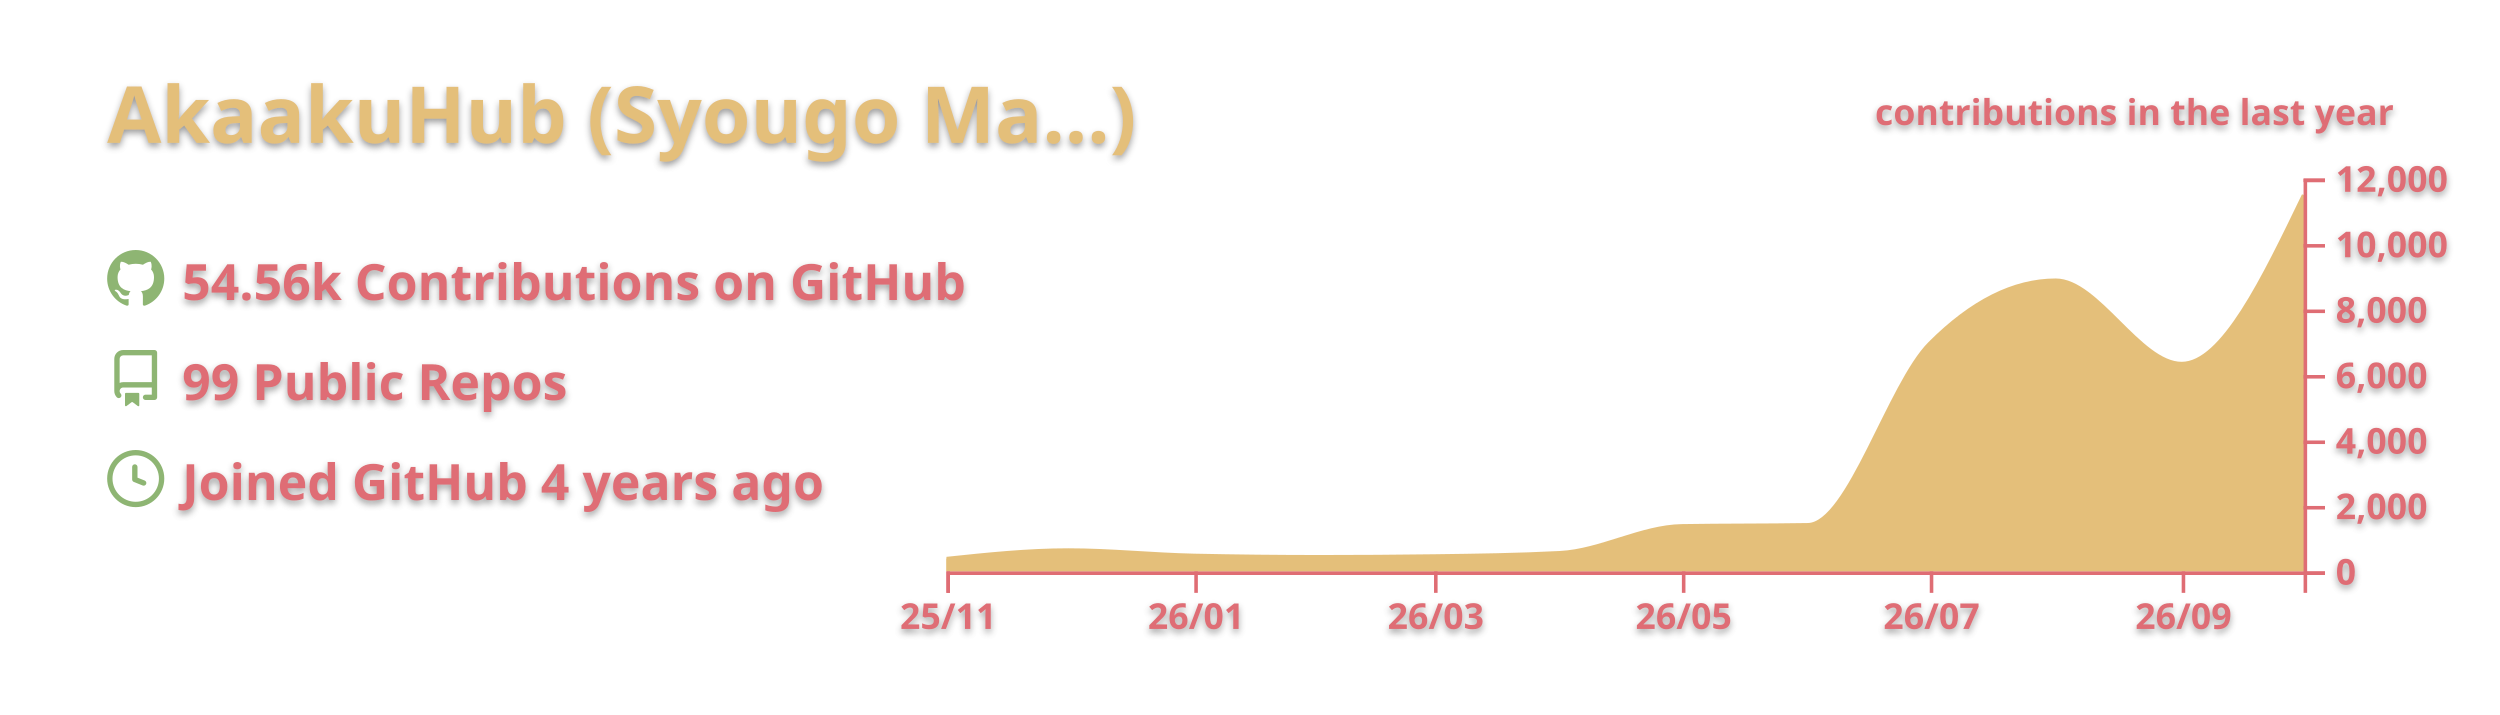
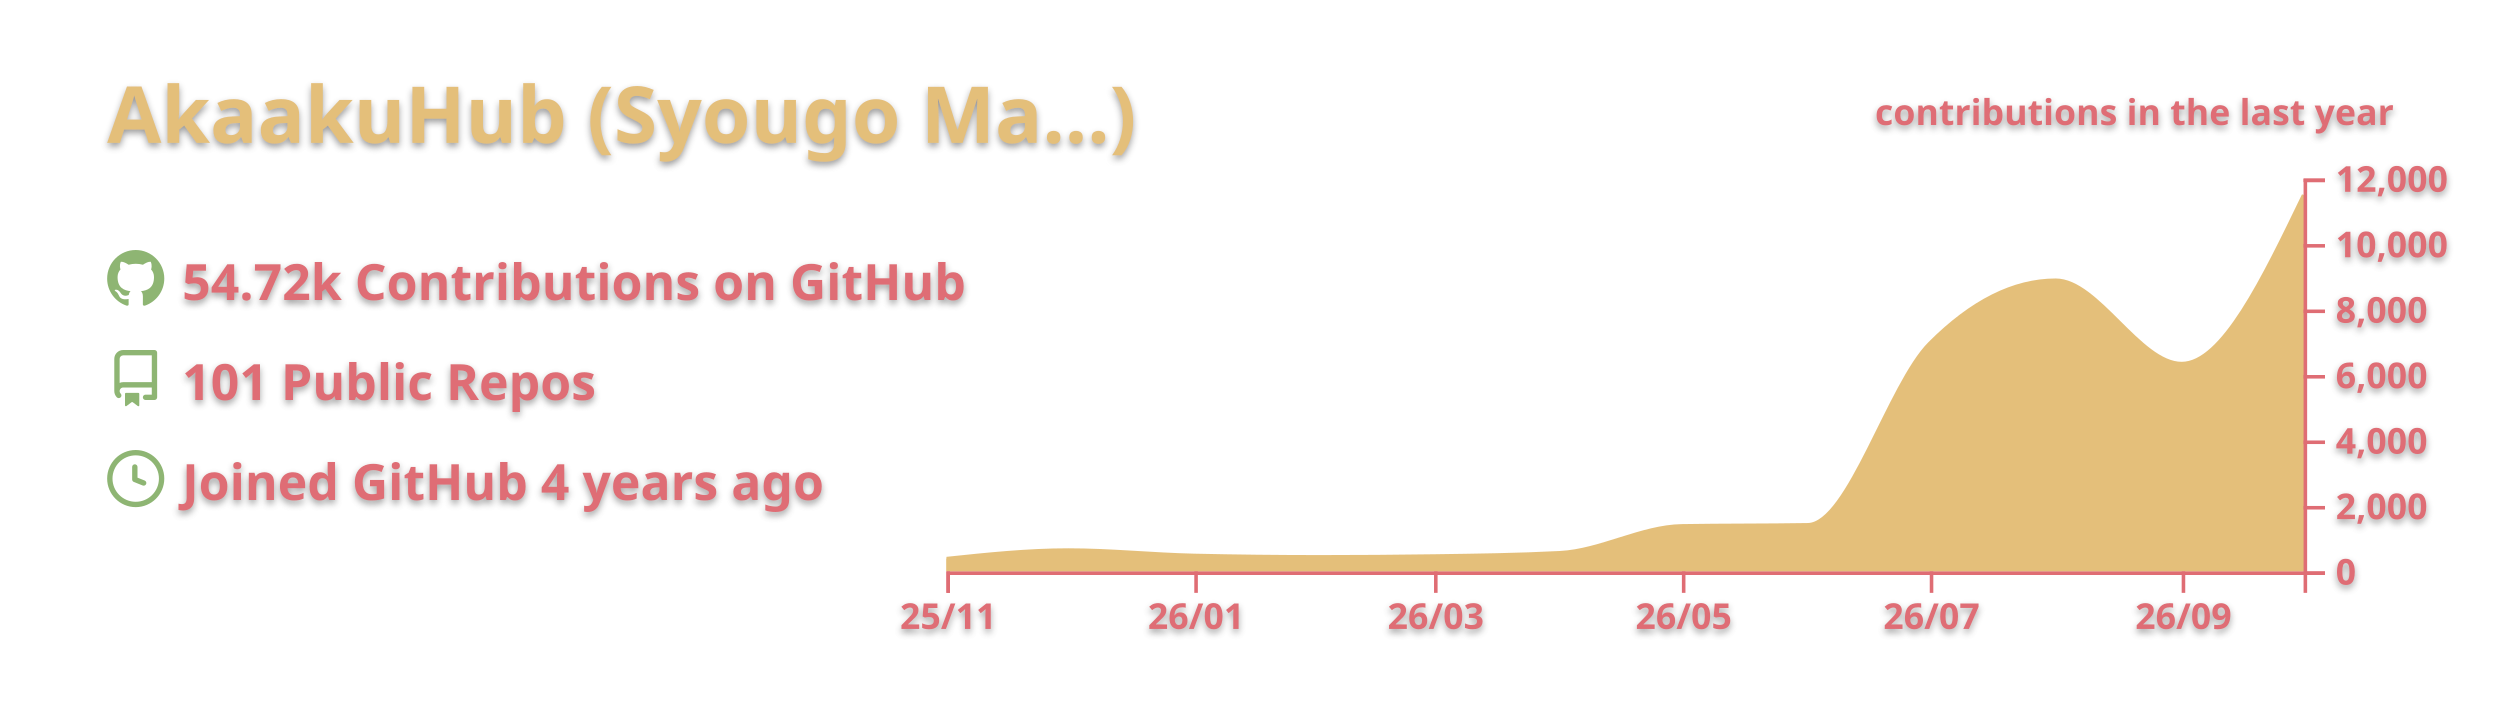
<svg xmlns="http://www.w3.org/2000/svg" width="700" height="200" viewBox="0 0 700 200">
  <style>* {
          font-family: 'Segoe UI', Ubuntu, "Helvetica Neue", Sans-Serif
        }
        text {
          font-weight: 600;
          filter: drop-shadow(0 1px 1px rgba(0, 0, 0, 0.65)) drop-shadow(0 0 1px rgba(255, 255, 255, 0.55));
        }</style>
  <g class="gpsc-root">
    <rect x="1" y="1" rx="5" ry="5" height="99%" width="99.714%" stroke="#000000" stroke-width="1" fill="#ffffff00" stroke-opacity="0" />
    <text x="30" y="40" class="gpsc-item" style="--gpsc-i: 0; font-size: 22px; fill: #e4bf7a;">AkaakuHub (Syougo Ma…)</text>
    <g transform="translate(0,40)">
      <g transform="translate(30,30)">
        <g class="gpsc-item" style="--gpsc-i: 0;">
          <g transform="translate(0,0)" width="14" height="14" fill="#8eb573">
            <path fill-rule="evenodd" d="M8 0C3.58 0 0 3.58 0 8c0 3.54 2.29 6.53 5.47 7.59.4.07.55-.17.55-.38 0-.19-.01-.82-.01-1.49-2.01.37-2.53-.49-2.69-.94-.09-.23-.48-.94-.82-1.13-.28-.15-.68-.52-.01-.53.63-.01 1.08.58 1.23.82.72 1.21 1.87.87 2.33.66.07-.52.28-.87.51-1.07-1.78-.2-3.64-.89-3.64-3.95 0-.87.31-1.59.82-2.15-.08-.2-.36-1.02.08-2.12 0 0 .67-.21 2.2.82.64-.18 1.32-.27 2-.27.68 0 1.36.09 2 .27 1.53-1.04 2.2-.82 2.2-.82.44 1.1.16 1.92.08 2.12.51.56.82 1.27.82 2.15 0 3.07-1.87 3.75-3.65 3.95.29.25.54.73.54 1.48 0 1.07-.01 1.93-.01 2.2 0 .21.15.46.55.38A8.013 8.013 0 0016 8c0-4.42-3.58-8-8-8z" />
          </g>
        </g>
        <g class="gpsc-item" style="--gpsc-i: 1;">
          <g transform="translate(0,28)" width="14" height="14" fill="#8eb573">
            <path fill-rule="evenodd" d="M2 2.5A2.5 2.5 0 014.5 0h8.75a.75.75 0 01.75.75v12.5a.75.75 0 01-.75.75h-2.5a.75.75 0 110-1.5h1.75v-2h-8a1 1 0 00-.714 1.7.75.75 0 01-1.072 1.05A2.495 2.495 0 012 11.5v-9zm10.5-1V9h-8c-.356 0-.694.074-1 .208V2.5a1 1 0 011-1h8zM5 12.25v3.25a.25.25 0 00.4.2l1.45-1.087a.25.25 0 01.3 0L8.6 15.7a.25.25 0 00.4-.2v-3.25a.25.25 0 00-.25-.25h-3.5a.25.25 0 00-.25.25z" />
          </g>
        </g>
        <g class="gpsc-item" style="--gpsc-i: 2;">
          <g transform="translate(0,56)" width="14" height="14" fill="#8eb573">
            <path fill-rule="evenodd" d="M1.5 8a6.5 6.5 0 1113 0 6.5 6.5 0 01-13 0zM8 0a8 8 0 100 16A8 8 0 008 0zm.5 4.75a.75.75 0 00-1.5 0v3.5a.75.75 0 00.471.696l2.5 1a.75.75 0 00.557-1.392L8.5 7.742V4.75z" />
          </g>
        </g>
-         <text x="21" y="14" class="gpsc-item" style="--gpsc-i: 0; fill: #df6d74; font-size: 14px;">54.56k Contributions on GitHub</text>
-         <text x="21" y="42" class="gpsc-item" style="--gpsc-i: 1; fill: #df6d74; font-size: 14px;">99 Public Repos</text>
+         <text x="21" y="14" class="gpsc-item" style="--gpsc-i: 0; fill: #df6d74; font-size: 14px;">54.72k Contributions on GitHub</text>
+         <text x="21" y="42" class="gpsc-item" style="--gpsc-i: 1; fill: #df6d74; font-size: 14px;">101 Public Repos</text>
        <text x="21" y="70" class="gpsc-item" style="--gpsc-i: 2; fill: #df6d74; font-size: 14px;">Joined GitHub 4 years ago</text>
      </g>
      <g color="#e4bf7a" transform="translate(295,10)">
        <clipPath id="gpsc-reveal-clip">
          <rect class="gpsc-reveal" x="-30" y="0" width="410" height="110" style="--gpsc-w: 410px; --gpsc-i: 3;" />
        </clipPath>
        <g clip-path="url(#gpsc-reveal-clip)" class="gpsc-chart" style="--gpsc-i: 3;">
-           <path transform="translate(-30,0)" stroke="#e4bf7a" fill="#e4bf7a" opacity="1" d="M0,106.416C11.377,105.22,22.754,104.023,34.132,104.023C45.888,104.023,57.645,105.276,69.401,105.527C81.158,105.777,92.914,105.903,104.671,105.903C115.289,105.903,125.908,105.832,136.527,105.692C148.283,105.536,160.04,105.386,171.796,104.775C183.174,104.184,194.551,97.444,205.928,97.249C217.685,97.047,229.441,97.148,241.198,96.947C252.575,96.752,263.952,57.547,275.329,46.145C287.086,34.363,298.842,28.472,310.599,28.472C322.355,28.472,334.112,51.81,345.868,51.81C357.246,51.81,368.623,28.229,380,4.648L380,110C368.623,110,357.246,110,345.868,110C334.112,110,322.355,110,310.599,110C298.842,110,287.086,110,275.329,110C263.952,110,252.575,110,241.198,110C229.441,110,217.685,110,205.928,110C194.551,110,183.174,110,171.796,110C160.04,110,148.283,110,136.527,110C125.908,110,115.289,110,104.671,110C92.914,110,81.158,110,69.401,110C57.645,110,45.888,110,34.132,110C22.754,110,11.377,110,0,110Z" />
+           <path transform="translate(-30,0)" stroke="#e4bf7a" fill="#e4bf7a" opacity="1" d="M0,106.416C11.377,105.22,22.754,104.023,34.132,104.023C45.888,104.023,57.645,105.264,69.401,105.527C81.158,105.789,92.914,105.921,104.671,105.921C115.289,105.921,125.908,105.844,136.527,105.692C148.283,105.523,160.04,105.386,171.796,104.775C183.174,104.184,194.551,97.444,205.928,97.249C217.685,97.047,229.441,97.148,241.198,96.947C252.575,96.752,263.952,57.547,275.329,46.145C287.086,34.363,298.842,28.472,310.599,28.472C322.355,28.472,334.112,51.81,345.868,51.81C357.246,51.81,368.623,28.229,380,4.648L380,110C368.623,110,357.246,110,345.868,110C334.112,110,322.355,110,310.599,110C298.842,110,287.086,110,275.329,110C263.952,110,252.575,110,241.198,110C229.441,110,217.685,110,205.928,110C194.551,110,183.174,110,171.796,110C160.04,110,148.283,110,136.527,110C125.908,110,115.289,110,104.671,110C92.914,110,81.158,110,69.401,110C57.645,110,45.888,110,34.132,110C22.754,110,11.377,110,0,110Z" />
        </g>
        <g color="#df6d74" transform="translate(-30,110)" fill="none" font-size="10" font-family="sans-serif" text-anchor="middle">
          <path class="domain" stroke="currentColor" d="M0.5,6V0.5H380.5V6" />
          <g class="tick" opacity="1" transform="translate(0.5,0)">
            <line stroke="currentColor" y2="6" />
            <text fill="currentColor" y="9" dy="0.71em">25/11</text>
          </g>
          <g class="tick" opacity="1" transform="translate(69.9012,0)">
            <line stroke="currentColor" y2="6" />
            <text fill="currentColor" y="9" dy="0.71em">26/01</text>
          </g>
          <g class="tick" opacity="1" transform="translate(137.0269,0)">
            <line stroke="currentColor" y2="6" />
            <text fill="currentColor" y="9" dy="0.71em">26/03</text>
          </g>
          <g class="tick" opacity="1" transform="translate(206.4281,0)">
            <line stroke="currentColor" y2="6" />
            <text fill="currentColor" y="9" dy="0.71em">26/05</text>
          </g>
          <g class="tick" opacity="1" transform="translate(275.8293,0)">
            <line stroke="currentColor" y2="6" />
            <text fill="currentColor" y="9" dy="0.71em">26/07</text>
          </g>
          <g class="tick" opacity="1" transform="translate(346.3683,0)">
            <line stroke="currentColor" y2="6" />
            <text fill="currentColor" y="9" dy="0.71em">26/09</text>
          </g>
        </g>
        <g color="#df6d74" transform="translate(350,0)" fill="none" font-size="10" font-family="sans-serif" text-anchor="start">
          <path class="domain" stroke="currentColor" d="M6,110.5H0.5V0.5H6" />
          <g class="tick" opacity="1" transform="translate(0,110.5)">
            <line stroke="currentColor" x2="6" />
            <text fill="currentColor" x="9" dy="0.32em">0</text>
          </g>
          <g class="tick" opacity="1" transform="translate(0,92.16667)">
            <line stroke="currentColor" x2="6" />
            <text fill="currentColor" x="9" dy="0.32em">2,000</text>
          </g>
          <g class="tick" opacity="1" transform="translate(0,73.83333)">
            <line stroke="currentColor" x2="6" />
            <text fill="currentColor" x="9" dy="0.32em">4,000</text>
          </g>
          <g class="tick" opacity="1" transform="translate(0,55.5)">
            <line stroke="currentColor" x2="6" />
            <text fill="currentColor" x="9" dy="0.32em">6,000</text>
          </g>
          <g class="tick" opacity="1" transform="translate(0,37.16667)">
            <line stroke="currentColor" x2="6" />
            <text fill="currentColor" x="9" dy="0.32em">8,000</text>
          </g>
          <g class="tick" opacity="1" transform="translate(0,18.83333)">
            <line stroke="currentColor" x2="6" />
            <text fill="currentColor" x="9" dy="0.32em">10,000</text>
          </g>
          <g class="tick" opacity="1" transform="translate(0,0.5)">
            <line stroke="currentColor" x2="6" />
            <text fill="currentColor" x="9" dy="0.32em">12,000</text>
          </g>
        </g>
        <g>
          <text y="-15" x="230" style="fill: #df6d74; font-size: 10px;">contributions in the last year</text>
        </g>
      </g>
    </g>
  </g>
</svg>
